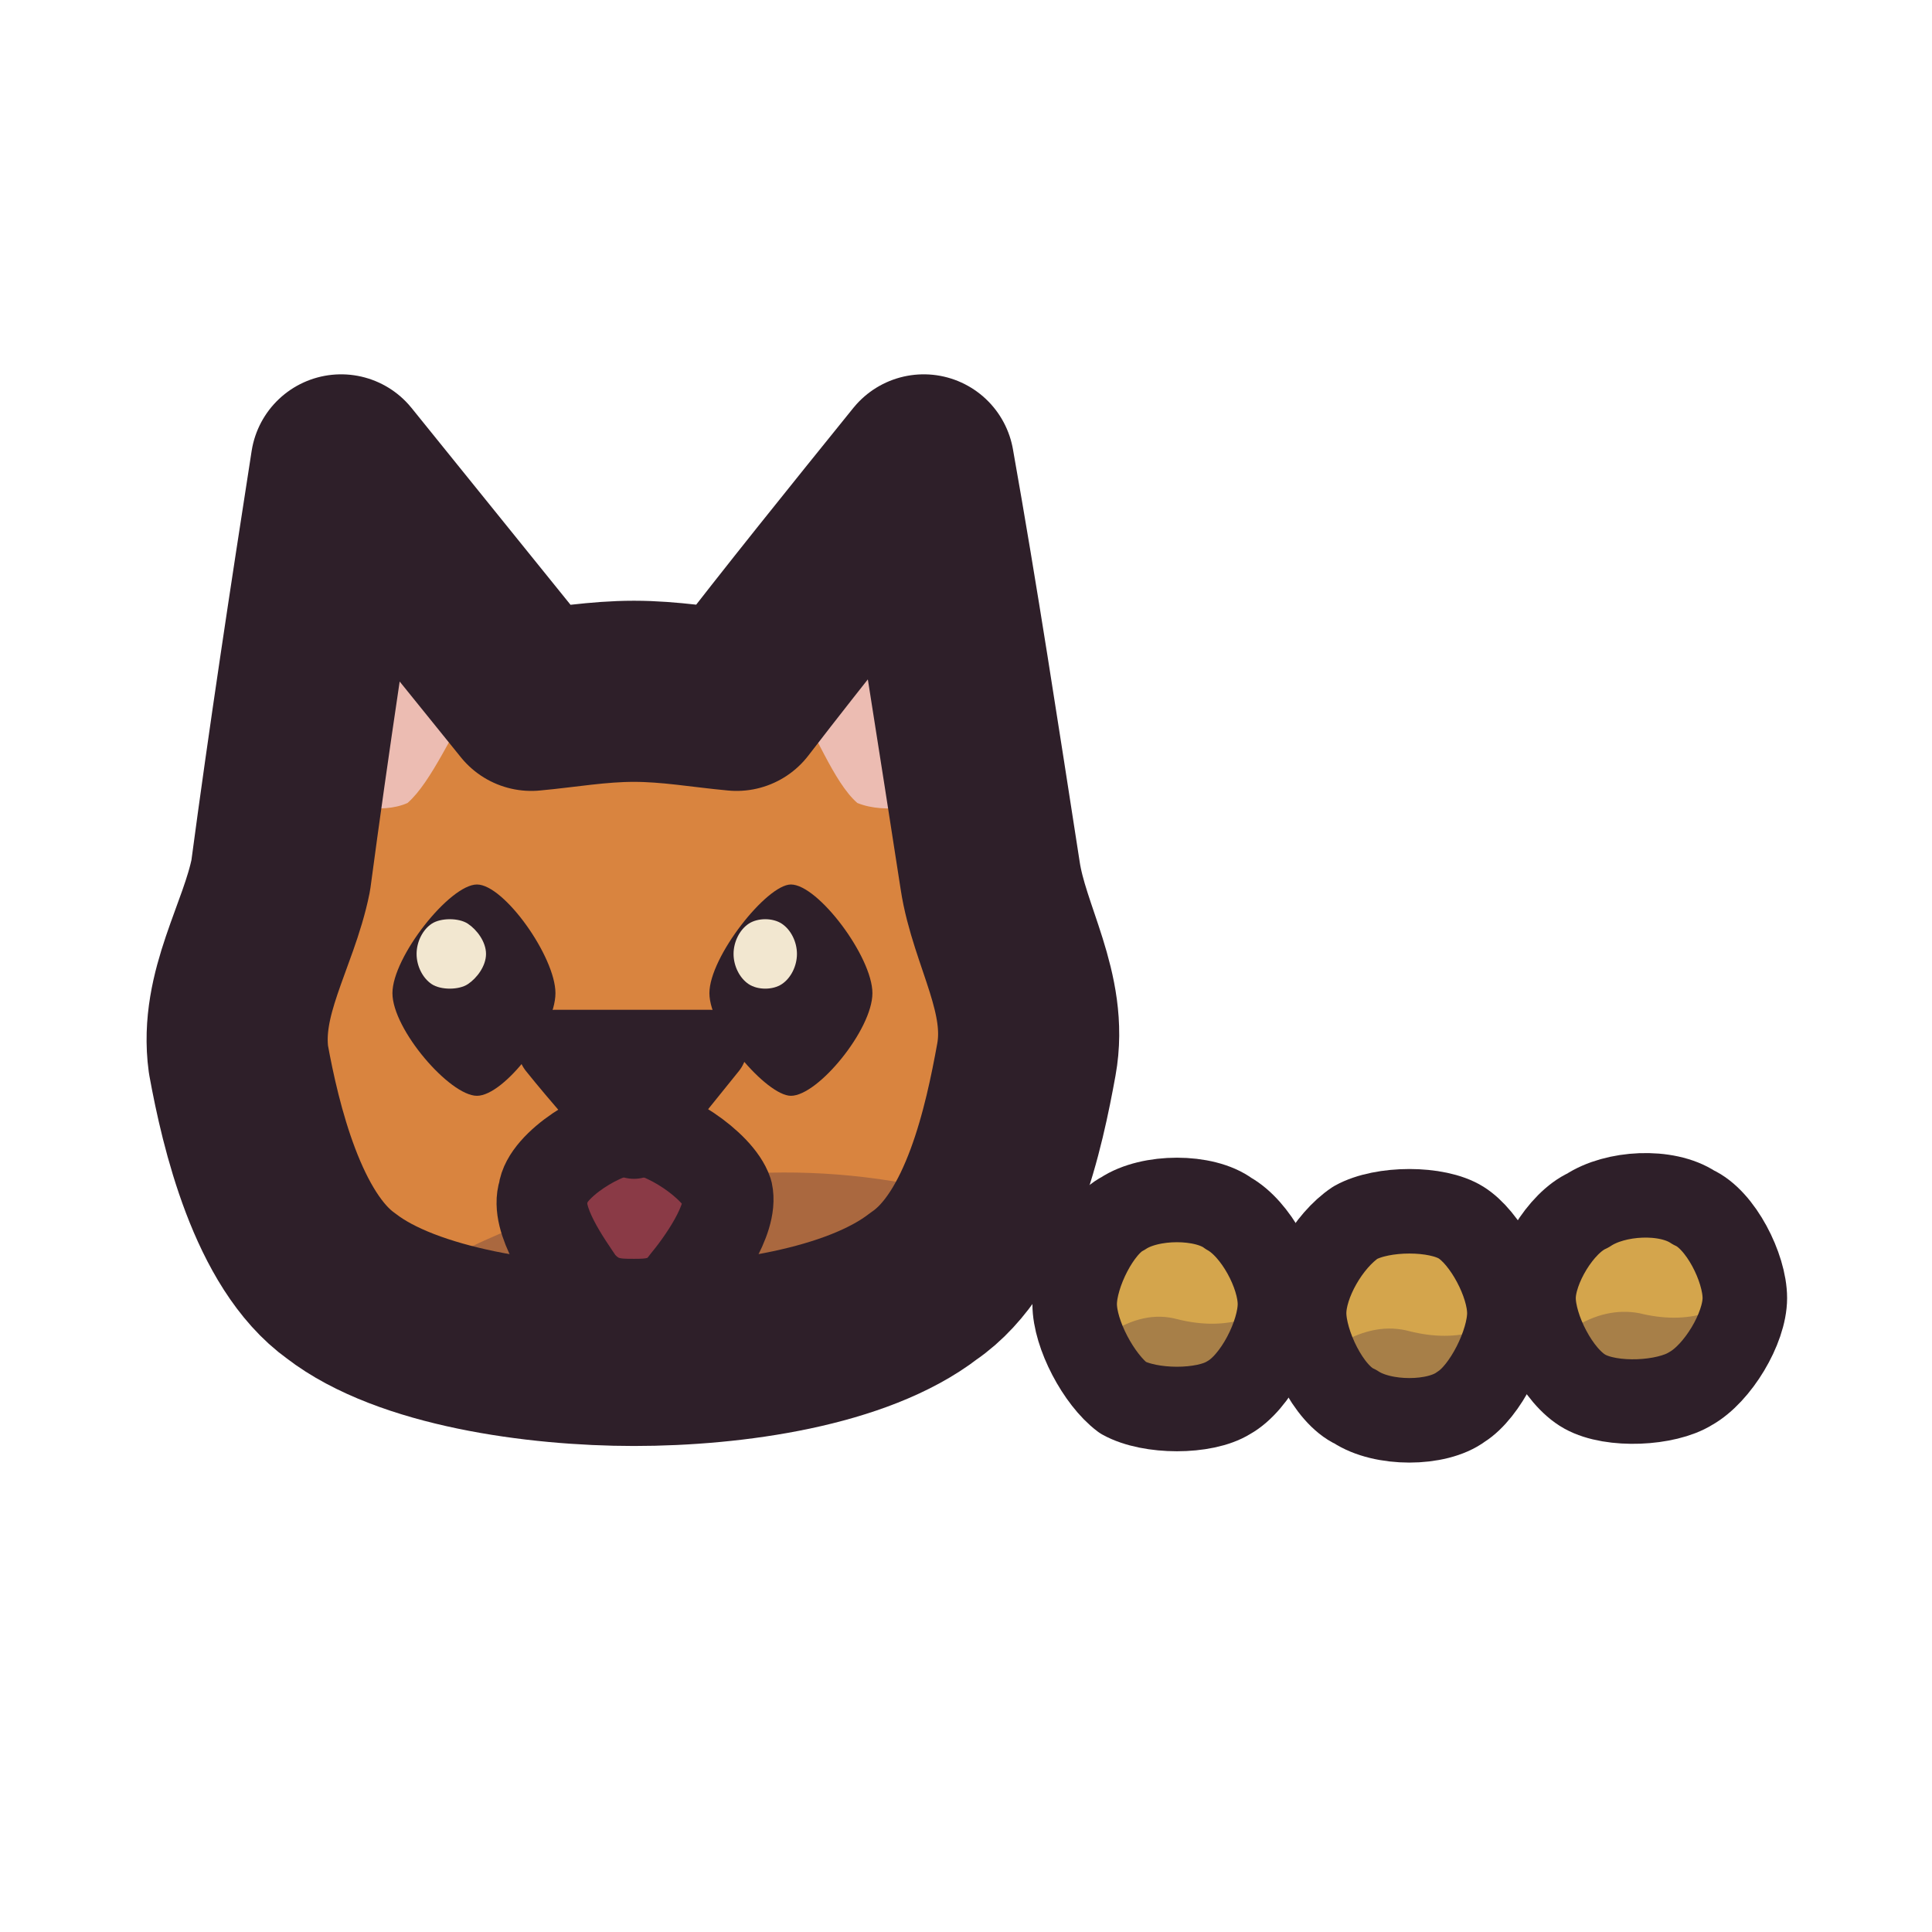
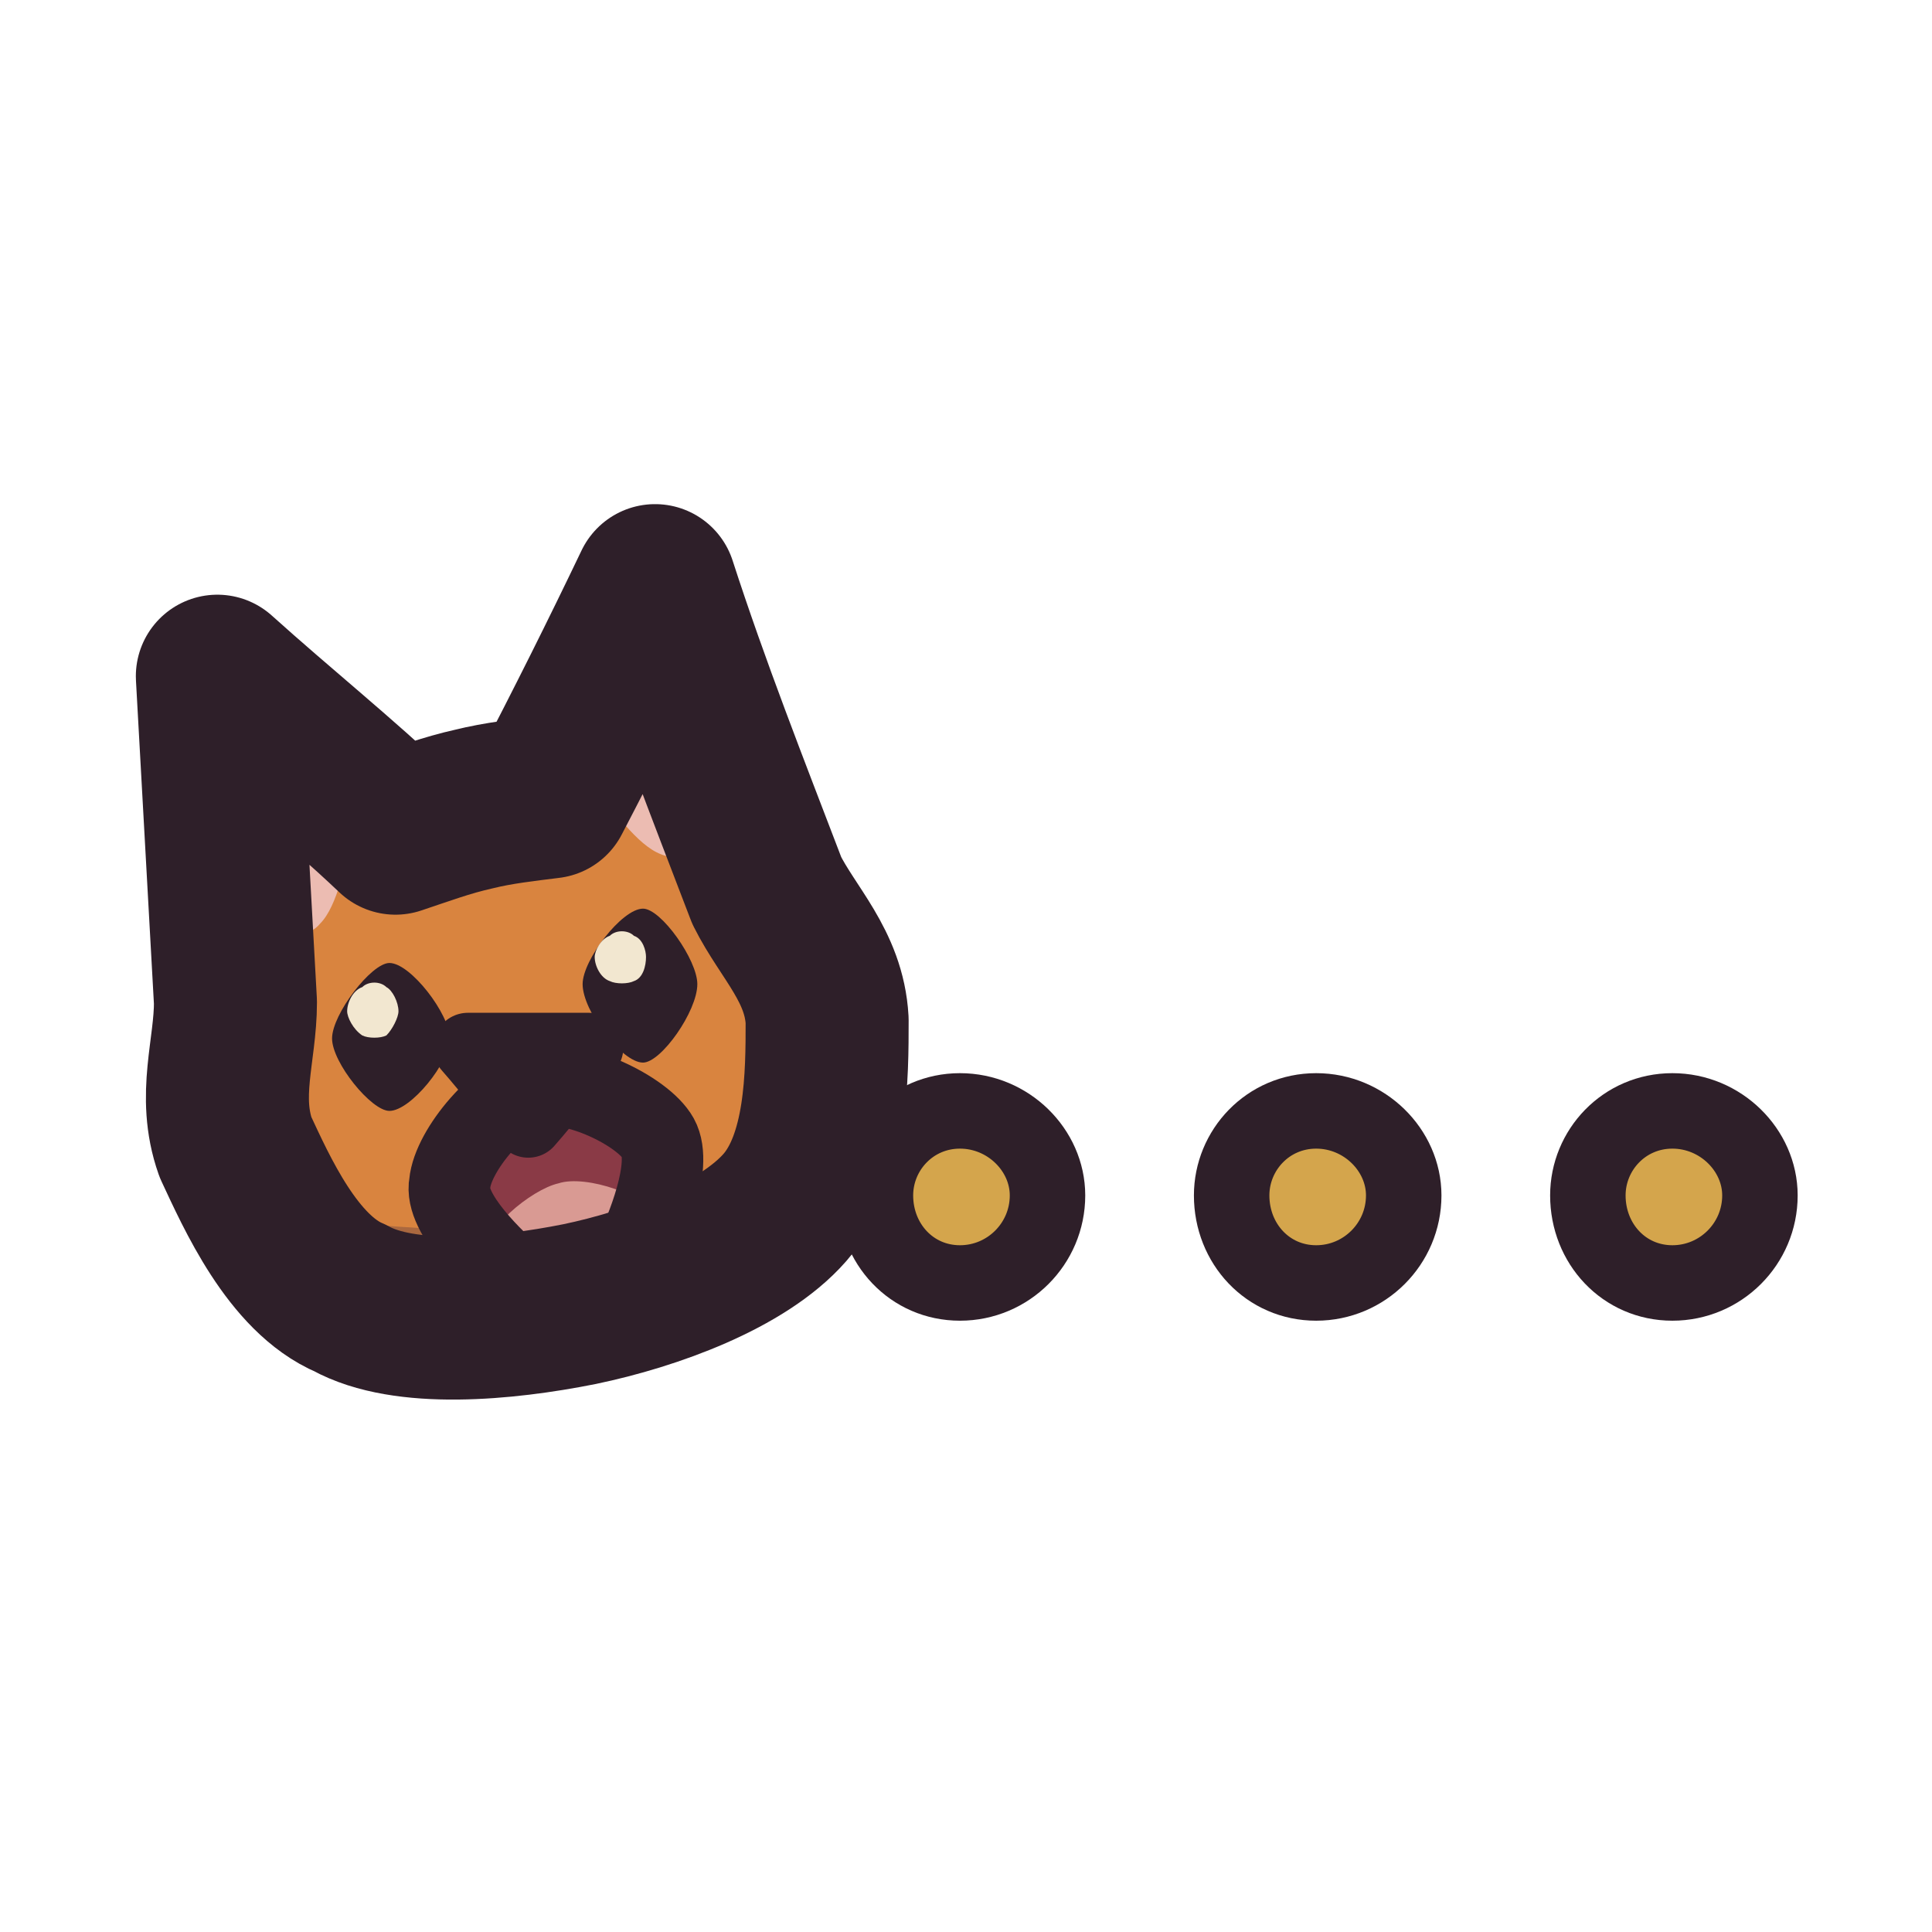
<svg xmlns="http://www.w3.org/2000/svg" viewBox="0 0 64 64" width="64" height="64">
  <defs>
    <clipPath id="icon-meow-silent-clip1">
-       <path d="M7.9 35.1C7.6 32.9 8.9 31 9.3 29C9.9 24.5 10.6 19.9 11.3 15.4C13.4 18 15.5 20.6 17.6 23.2C18.7 23.1 19.8 22.9 21 22.9C22.2 22.9 23.3 23.1 24.4 23.2C26.4 20.6 28.5 18 30.6 15.4C31.4 19.9 32.1 24.5 32.8 29C33.1 31 34.4 32.9 34 35.1C33.6 37.3 32.8 41.1 30.6 42.6C28.4 44.3 24.3 44.9 21 44.9C17.8 44.9 13.5 44.3 11.3 42.6C9.2 41.1 8.3 37.3 7.9 35.1Z" />
+       <path d="M7.8 38C7.2 36.3 7.8 34.8 7.8 33.2C7.6 29.6 7.4 26 7.2 22.4C9.2 24.2 11.2 25.8 13.1 27.6C14 27.3 14.8 27 15.7 26.8C16.5 26.6 17.4 26.5 18.2 26.4C19.4 24.1 20.6 21.7 21.7 19.4C22.8 22.8 24.1 26.1 25.4 29.5C26.1 30.9 27.3 32 27.4 33.8C27.4 35.6 27.4 38.4 26 40C24.6 41.6 21.6 42.7 19.2 43.2C16.7 43.7 13.4 44 11.6 43C9.7 42.2 8.5 39.5 7.8 38Z" />
    </clipPath>
    <clipPath id="icon-meow-silent-clip2">
-       <path d="M42.4 43.2C42.4 44.2 41.6 45.8 40.7 46.3C39.9 46.8 38.1 46.8 37.2 46.3C36.4 45.7 35.6 44.2 35.6 43.2C35.6 42.2 36.4 40.6 37.2 40.2C38.1 39.6 39.9 39.6 40.7 40.2C41.6 40.7 42.4 42.2 42.4 43.2Z" />
-     </clipPath>
-     <clipPath id="icon-meow-silent-clip3">
-       <path d="M50 43.5C50 44.5 49.2 46.1 48.4 46.6C47.6 47.2 45.8 47.2 44.9 46.6C44 46.2 43.2 44.5 43.2 43.5C43.2 42.5 44 41.1 44.9 40.5C45.8 40 47.6 40 48.4 40.5C49.2 41 50 42.5 50 43.5Z" />
-     </clipPath>
-     <clipPath id="icon-meow-silent-clip4">
-       <path d="M57.8 43C57.8 44 56.9 45.5 56 46C55.2 46.5 53.4 46.6 52.5 46.1C51.6 45.6 50.8 44 50.8 43C50.8 42 51.7 40.5 52.6 40.1C53.5 39.5 55.2 39.4 56.1 40C57 40.4 57.8 42 57.8 43Z" />
+       <path d="M17.8 36C19 35.7 21.3 36.8 21.8 37.7C22.3 38.6 21.4 40.8 21 41.6C20.6 42.4 19.8 42.6 19.2 42.8C18.6 42.9 17.9 43 17.1 42.4C16.4 41.8 14.7 40.2 14.9 39.2C15 38.1 16.6 36.2 17.8 36Z" />
    </clipPath>
  </defs>
  <g id="p-head">
-     <path d="M7.9 35.1C7.6 32.9 8.9 31 9.3 29C9.9 24.5 10.6 19.9 11.3 15.4C13.4 18 15.5 20.6 17.6 23.2C18.7 23.1 19.8 22.9 21 22.9C22.2 22.9 23.3 23.1 24.4 23.2C26.4 20.6 28.5 18 30.6 15.4C31.4 19.9 32.1 24.5 32.8 29C33.1 31 34.4 32.9 34 35.1C33.6 37.3 32.8 41.1 30.6 42.6C28.4 44.3 24.3 44.9 21 44.9C17.8 44.9 13.5 44.3 11.3 42.6C9.2 41.1 8.3 37.3 7.9 35.1Z" fill="#d9843f" />
-     <path d="M10.5 26.7C10.9 23.8 11.4 21.1 11.9 18.5C13.1 19.9 14.5 21.5 15.8 23C15 24.2 14.3 25.9 13.5 26.6C12.6 27 11.5 26.6 10.5 26.7Z" fill="#ecbcb2" />
-     <path d="M31.5 26.7C31 23.8 30.5 21.1 30.1 18.5C28.8 19.9 27.4 21.5 26.2 23C27 24.2 27.6 25.9 28.4 26.6C29.4 27 30.5 26.6 31.5 26.7Z" fill="#ecbcb2" />
-     <path d="M1.2 40.1Q8.4 41 15.6 41.3Q22.8 37.9 30 39.2Q37.2 40.5 44.4 39.3Q51.6 41.9 58.8 41.4L58.8 61.7L1.2 61.7Z" fill="#3f2541" fill-opacity="0.3" clip-path="url(#icon-meow-silent-clip1)" />
-     <path d="M15.8 29.3C16.7 29.3 18.4 31.7 18.4 32.9C18.4 34.1 16.7 36.3 15.8 36.3C14.9 36.3 13 34.1 13 32.9C13 31.7 14.9 29.3 15.8 29.3Z" fill="#2e1f29" />
-     <path d="M16.1 31.6C16.1 32 15.8 32.4 15.5 32.6C15.2 32.8 14.6 32.8 14.3 32.6C14 32.4 13.8 32 13.8 31.6C13.8 31.2 14 30.8 14.3 30.6C14.6 30.4 15.2 30.4 15.5 30.6C15.8 30.8 16.1 31.2 16.1 31.6Z" fill="#f2e7d0" />
-     <path d="M26.2 29.3C27.1 29.3 28.9 31.7 28.9 32.9C28.9 34.1 27.1 36.3 26.2 36.3C25.4 36.3 23.5 34.1 23.5 32.9C23.5 31.7 25.4 29.3 26.2 29.3Z" fill="#2e1f29" />
-     <path d="M26.4 31.6C26.4 32 26.2 32.4 25.9 32.6C25.6 32.8 25.1 32.8 24.8 32.6C24.5 32.4 24.3 32 24.3 31.6C24.3 31.2 24.5 30.8 24.8 30.6C25.1 30.4 25.6 30.4 25.9 30.6C26.2 30.8 26.4 31.2 26.4 31.6Z" fill="#f2e7d0" />
-     <path d="M21 37.4C22 37.4 23.8 38.6 24.1 39.5C24.3 40.4 23.2 41.9 22.7 42.5C22.2 43.2 21.5 43.2 21 43.2C20.4 43.2 19.8 43.2 19.2 42.5C18.8 41.9 17.7 40.4 18 39.5C18.1 38.6 20 37.4 21 37.4Z" fill="#8a3a46" />
-     <path d="M21 37.4C22 37.4 23.8 38.6 24.1 39.5C24.3 40.4 23.2 41.9 22.7 42.5C22.2 43.2 21.5 43.2 21 43.2C20.4 43.2 19.8 43.2 19.2 42.5C18.8 41.9 17.7 40.4 18 39.5C18.1 38.6 20 37.4 21 37.4Z" fill="none" stroke="#2e1f29" stroke-width="3" stroke-linecap="round" stroke-linejoin="round" />
-     <path d="M18.4 34.7C20.2 34.7 21.8 34.7 23.5 34.7C22.7 35.7 21.8 36.8 21 37.8C20.2 36.8 19.2 35.7 18.4 34.7Z" fill="#d99a93" />
-     <path d="M18.4 34.7C20.2 34.7 21.8 34.7 23.5 34.7C22.7 35.7 21.8 36.8 21 37.8C20.2 36.8 19.2 35.7 18.4 34.7Z" fill="none" stroke="#2e1f29" stroke-width="2.5" stroke-linecap="round" stroke-linejoin="round" />
-     <path d="M7.9 35.1C7.6 32.9 8.9 31 9.3 29C9.9 24.5 10.6 19.9 11.3 15.4C13.4 18 15.5 20.6 17.6 23.2C18.7 23.1 19.8 22.9 21 22.9C22.2 22.9 23.3 23.1 24.4 23.2C26.4 20.6 28.5 18 30.6 15.4C31.4 19.9 32.1 24.5 32.8 29C33.1 31 34.4 32.9 34 35.1C33.6 37.3 32.8 41.1 30.6 42.6C28.4 44.3 24.3 44.9 21 44.9C17.8 44.9 13.5 44.3 11.3 42.6C9.2 41.1 8.3 37.3 7.9 35.1Z" fill="none" stroke="#2e1f29" stroke-width="6" stroke-linecap="round" stroke-linejoin="round" />
+     <path d="M7.8 38C7.2 36.3 7.8 34.8 7.8 33.2C7.6 29.6 7.4 26 7.2 22.4C9.2 24.2 11.2 25.8 13.1 27.6C14 27.3 14.8 27 15.7 26.8C16.5 26.6 17.4 26.5 18.2 26.4C19.4 24.1 20.6 21.7 21.7 19.4C22.8 22.8 24.1 26.1 25.4 29.5C26.1 30.9 27.3 32 27.4 33.8C27.4 35.6 27.4 38.4 26 40C24.6 41.6 21.6 42.7 19.2 43.2C16.7 43.7 13.4 44 11.6 43C9.7 42.2 8.5 39.5 7.8 38Z" fill="#d9843f" />
+     <path d="M8.5 31.2C8.3 28.9 8.2 26.8 8.1 24.7C9.4 25.6 10.6 26.7 11.8 27.6C11.4 28.6 11.2 30 10.6 30.6C10.1 31.2 9.2 30.9 8.5 31.2Z" fill="#ecbcb2" />
+     <path d="M24 27.8C23.2 25.8 22.4 23.8 21.8 21.8C21 23.2 20.3 24.5 19.6 26C20.3 26.8 21.1 28 21.9 28.3C22.6 28.6 23.3 28 24 27.8Z" fill="#ecbcb2" />
+     <path d="M4.6 39.8Q10.2 40.5 15.9 40.8Q21.7 38.1 27.4 39.2Q33 40.2 38.7 39.2Q44.4 41.3 50.1 40.8L50.1 54.8L4.6 54.8Z" fill="#3f2541" fill-opacity="0.3" clip-path="url(#icon-meow-silent-clip1)" />
+     <path d="M12.9 31.9C13.6 31.9 14.9 33.6 14.9 34.4C14.9 35.2 13.6 36.8 12.9 36.8C12.3 36.8 11 35.2 11 34.4C11 33.6 12.3 31.9 12.9 31.9Z" fill="#2e1f29" />
+     <path d="M13.2 33.5C13.2 33.7 13 34.1 12.8 34.3C12.6 34.4 12.2 34.4 12 34.3C11.7 34.1 11.5 33.7 11.5 33.5C11.5 33.2 11.7 32.8 12 32.7C12.2 32.5 12.6 32.5 12.8 32.7C13 32.8 13.2 33.2 13.2 33.5Z" fill="#f2e7d0" />
+     <path d="M21.3 30.1C21.9 30.1 23.1 31.8 23.1 32.6C23.1 33.5 21.9 35.2 21.3 35.2C20.6 35.2 19.3 33.5 19.3 32.6C19.3 31.8 20.6 30.1 21.3 30.1Z" fill="#2e1f29" />
+     <path d="M21.4 31.7C21.4 32 21.3 32.4 21 32.5C20.8 32.6 20.4 32.6 20.2 32.5C19.9 32.4 19.7 32 19.7 31.7C19.7 31.5 19.9 31.1 20.2 31C20.4 30.8 20.8 30.8 21 31C21.3 31.1 21.4 31.5 21.4 31.7Z" fill="#f2e7d0" />
+     <path d="M17.8 36C19 35.7 21.3 36.8 21.8 37.7C22.3 38.6 21.4 40.8 21 41.6C20.6 42.4 19.8 42.6 19.2 42.8C18.6 42.9 17.9 43 17.1 42.4C16.4 41.8 14.7 40.2 14.9 39.2C15 38.1 16.6 36.2 17.8 36Z" fill="#8a3a46" />
+     <path d="M16.1 41.6C15.9 40.8 17.6 39.4 18.5 39.2C19.4 38.9 21.5 39.6 21.8 40.4C21.9 41.2 20.5 43.7 19.5 43.9C18.6 44.1 16.3 42.4 16.1 41.6Z" fill="#d99a93" clip-path="url(#icon-meow-silent-clip2)" />
+     <path d="M17.8 36C19 35.7 21.3 36.8 21.8 37.7C22.3 38.6 21.4 40.8 21 41.6C20.6 42.4 19.8 42.6 19.2 42.8C18.6 42.9 17.9 43 17.1 42.4C16.4 41.8 14.7 40.2 14.9 39.2C15 38.1 16.6 36.2 17.8 36Z" fill="none" stroke="#2e1f29" stroke-width="2.7" stroke-linecap="round" stroke-linejoin="round" />
+     <path d="M15.5 34.7C16.9 34.7 18.2 34.7 19.5 34.7C18.9 35.5 18.2 36.4 17.5 37.2C16.9 36.4 16.2 35.5 15.5 34.7Z" fill="#d99a93" />
+     <path d="M15.5 34.7C16.9 34.7 18.2 34.7 19.5 34.7C18.9 35.5 18.2 36.4 17.5 37.2C16.9 36.4 16.2 35.5 15.5 34.7Z" fill="none" stroke="#2e1f29" stroke-width="2.3" stroke-linecap="round" stroke-linejoin="round" />
+     <path d="M7.8 38C7.2 36.3 7.8 34.8 7.8 33.2C7.6 29.6 7.4 26 7.2 22.4C9.2 24.2 11.2 25.8 13.1 27.6C14 27.3 14.8 27 15.7 26.8C16.5 26.6 17.4 26.5 18.2 26.4C19.4 24.1 20.6 21.7 21.7 19.4C22.8 22.8 24.1 26.1 25.4 29.5C26.1 30.9 27.3 32 27.4 33.8C27.4 35.6 27.4 38.4 26 40C24.6 41.6 21.6 42.7 19.2 43.2C16.7 43.7 13.4 44 11.6 43C9.7 42.2 8.5 39.5 7.8 38Z" fill="none" stroke="#2e1f29" stroke-width="5.4" stroke-linecap="round" stroke-linejoin="round" />
  </g>
  <g id="p-dots">
-     <path d="M42.4 43.2C42.4 44.2 41.6 45.8 40.7 46.3C39.9 46.8 38.1 46.8 37.2 46.3C36.4 45.7 35.6 44.2 35.6 43.2C35.6 42.2 36.4 40.6 37.2 40.2C38.1 39.6 39.9 39.6 40.7 40.2C41.6 40.7 42.4 42.2 42.4 43.2Z" fill="#d4a54c" />
-     <path d="M34.5 43.9Q35.6 44.1 36.7 44.2Q37.9 43.4 39 43.7Q40.2 44 41.2 43.7Q42.4 44.3 43.5 44.2L43.5 47.7L34.5 47.7Z" fill="#3f2541" fill-opacity="0.3" clip-path="url(#icon-meow-silent-clip2)" />
-     <path d="M42.4 43.2C42.4 44.2 41.6 45.8 40.7 46.3C39.9 46.8 38.1 46.8 37.2 46.3C36.4 45.7 35.6 44.2 35.6 43.2C35.6 42.2 36.4 40.6 37.2 40.2C38.1 39.6 39.9 39.6 40.7 40.2C41.6 40.7 42.4 42.2 42.4 43.2Z" fill="none" stroke="#2e1f29" stroke-width="2.8" stroke-linecap="round" stroke-linejoin="round" />
-     <path d="M50 43.5C50 44.5 49.2 46.1 48.4 46.6C47.6 47.2 45.8 47.2 44.9 46.6C44 46.2 43.2 44.5 43.2 43.5C43.2 42.5 44 41.1 44.9 40.5C45.8 40 47.6 40 48.4 40.5C49.2 41 50 42.5 50 43.5Z" fill="#d4a54c" />
-     <path d="M42.1 44.3Q43.3 44.4 44.4 44.5Q45.6 43.8 46.7 44.1Q47.9 44.4 48.9 44.1Q50 44.6 51.1 44.5L51.1 48.1L42.1 48.1Z" fill="#3f2541" fill-opacity="0.3" clip-path="url(#icon-meow-silent-clip3)" />
-     <path d="M50 43.5C50 44.5 49.2 46.1 48.4 46.6C47.6 47.2 45.8 47.2 44.9 46.6C44 46.2 43.2 44.5 43.2 43.5C43.2 42.5 44 41.1 44.9 40.5C45.8 40 47.6 40 48.4 40.5C49.2 41 50 42.5 50 43.5Z" fill="none" stroke="#2e1f29" stroke-width="2.8" stroke-linecap="round" stroke-linejoin="round" />
-     <path d="M57.8 43C57.8 44 56.9 45.5 56 46C55.2 46.5 53.4 46.6 52.5 46.1C51.6 45.6 50.8 44 50.8 43C50.8 42 51.7 40.5 52.6 40.1C53.5 39.5 55.2 39.4 56.1 40C57 40.4 57.8 42 57.8 43Z" fill="#d4a54c" />
-     <path d="M49.8 43.7Q51 43.9 52.1 44Q53.2 43.3 54.3 43.5Q55.5 43.8 56.5 43.5Q57.7 44.1 58.8 44L58.8 47.5L49.8 47.5Z" fill="#3f2541" fill-opacity="0.3" clip-path="url(#icon-meow-silent-clip4)" />
-     <path d="M57.8 43C57.8 44 56.9 45.5 56 46C55.2 46.5 53.4 46.6 52.5 46.1C51.6 45.6 50.8 44 50.8 43C50.8 42 51.7 40.5 52.6 40.1C53.5 39.5 55.2 39.4 56.1 40C57 40.4 57.8 42 57.8 43Z" fill="none" stroke="#2e1f29" stroke-width="2.8" stroke-linecap="round" stroke-linejoin="round" />
+     <path d="M34.7 39.6C34.7 41.2 33.4 42.5 31.8 42.5C30.2 42.5 29 41.2 29 39.6C29 38.1 30.2 36.8 31.8 36.8C33.4 36.8 34.7 38.1 34.7 39.6Z" fill="#d4a54c" />
+     <path d="M34.7 39.6C34.7 41.2 33.4 42.5 31.8 42.5C30.2 42.5 29 41.2 29 39.6C29 38.1 30.2 36.8 31.8 36.8C33.4 36.8 34.7 38.1 34.7 39.6Z" fill="none" stroke="#2e1f29" stroke-width="2.5" stroke-linecap="round" stroke-linejoin="round" />
+     <path d="M46.5 39.6C46.5 41.2 45.2 42.5 43.6 42.5C42 42.5 40.8 41.2 40.8 39.6C40.8 38.1 42 36.8 43.6 36.8C45.2 36.8 46.5 38.1 46.5 39.6Z" fill="#d4a54c" />
+     <path d="M46.5 39.6C46.5 41.2 45.2 42.5 43.6 42.5C42 42.5 40.8 41.2 40.8 39.6C40.8 38.1 42 36.8 43.6 36.8C45.2 36.8 46.5 38.1 46.5 39.6Z" fill="none" stroke="#2e1f29" stroke-width="2.5" stroke-linecap="round" stroke-linejoin="round" />
+     <path d="M58.3 39.6C58.3 41.2 57 42.5 55.4 42.5C53.8 42.5 52.6 41.2 52.6 39.6C52.6 38.1 53.8 36.8 55.4 36.8C57 36.8 58.3 38.1 58.3 39.6Z" fill="#d4a54c" />
+     <path d="M58.3 39.6C58.3 41.2 57 42.5 55.4 42.5C53.8 42.5 52.6 41.2 52.6 39.6C52.6 38.1 53.8 36.8 55.4 36.8C57 36.8 58.3 38.1 58.3 39.6Z" fill="none" stroke="#2e1f29" stroke-width="2.5" stroke-linecap="round" stroke-linejoin="round" />
  </g>
</svg>
